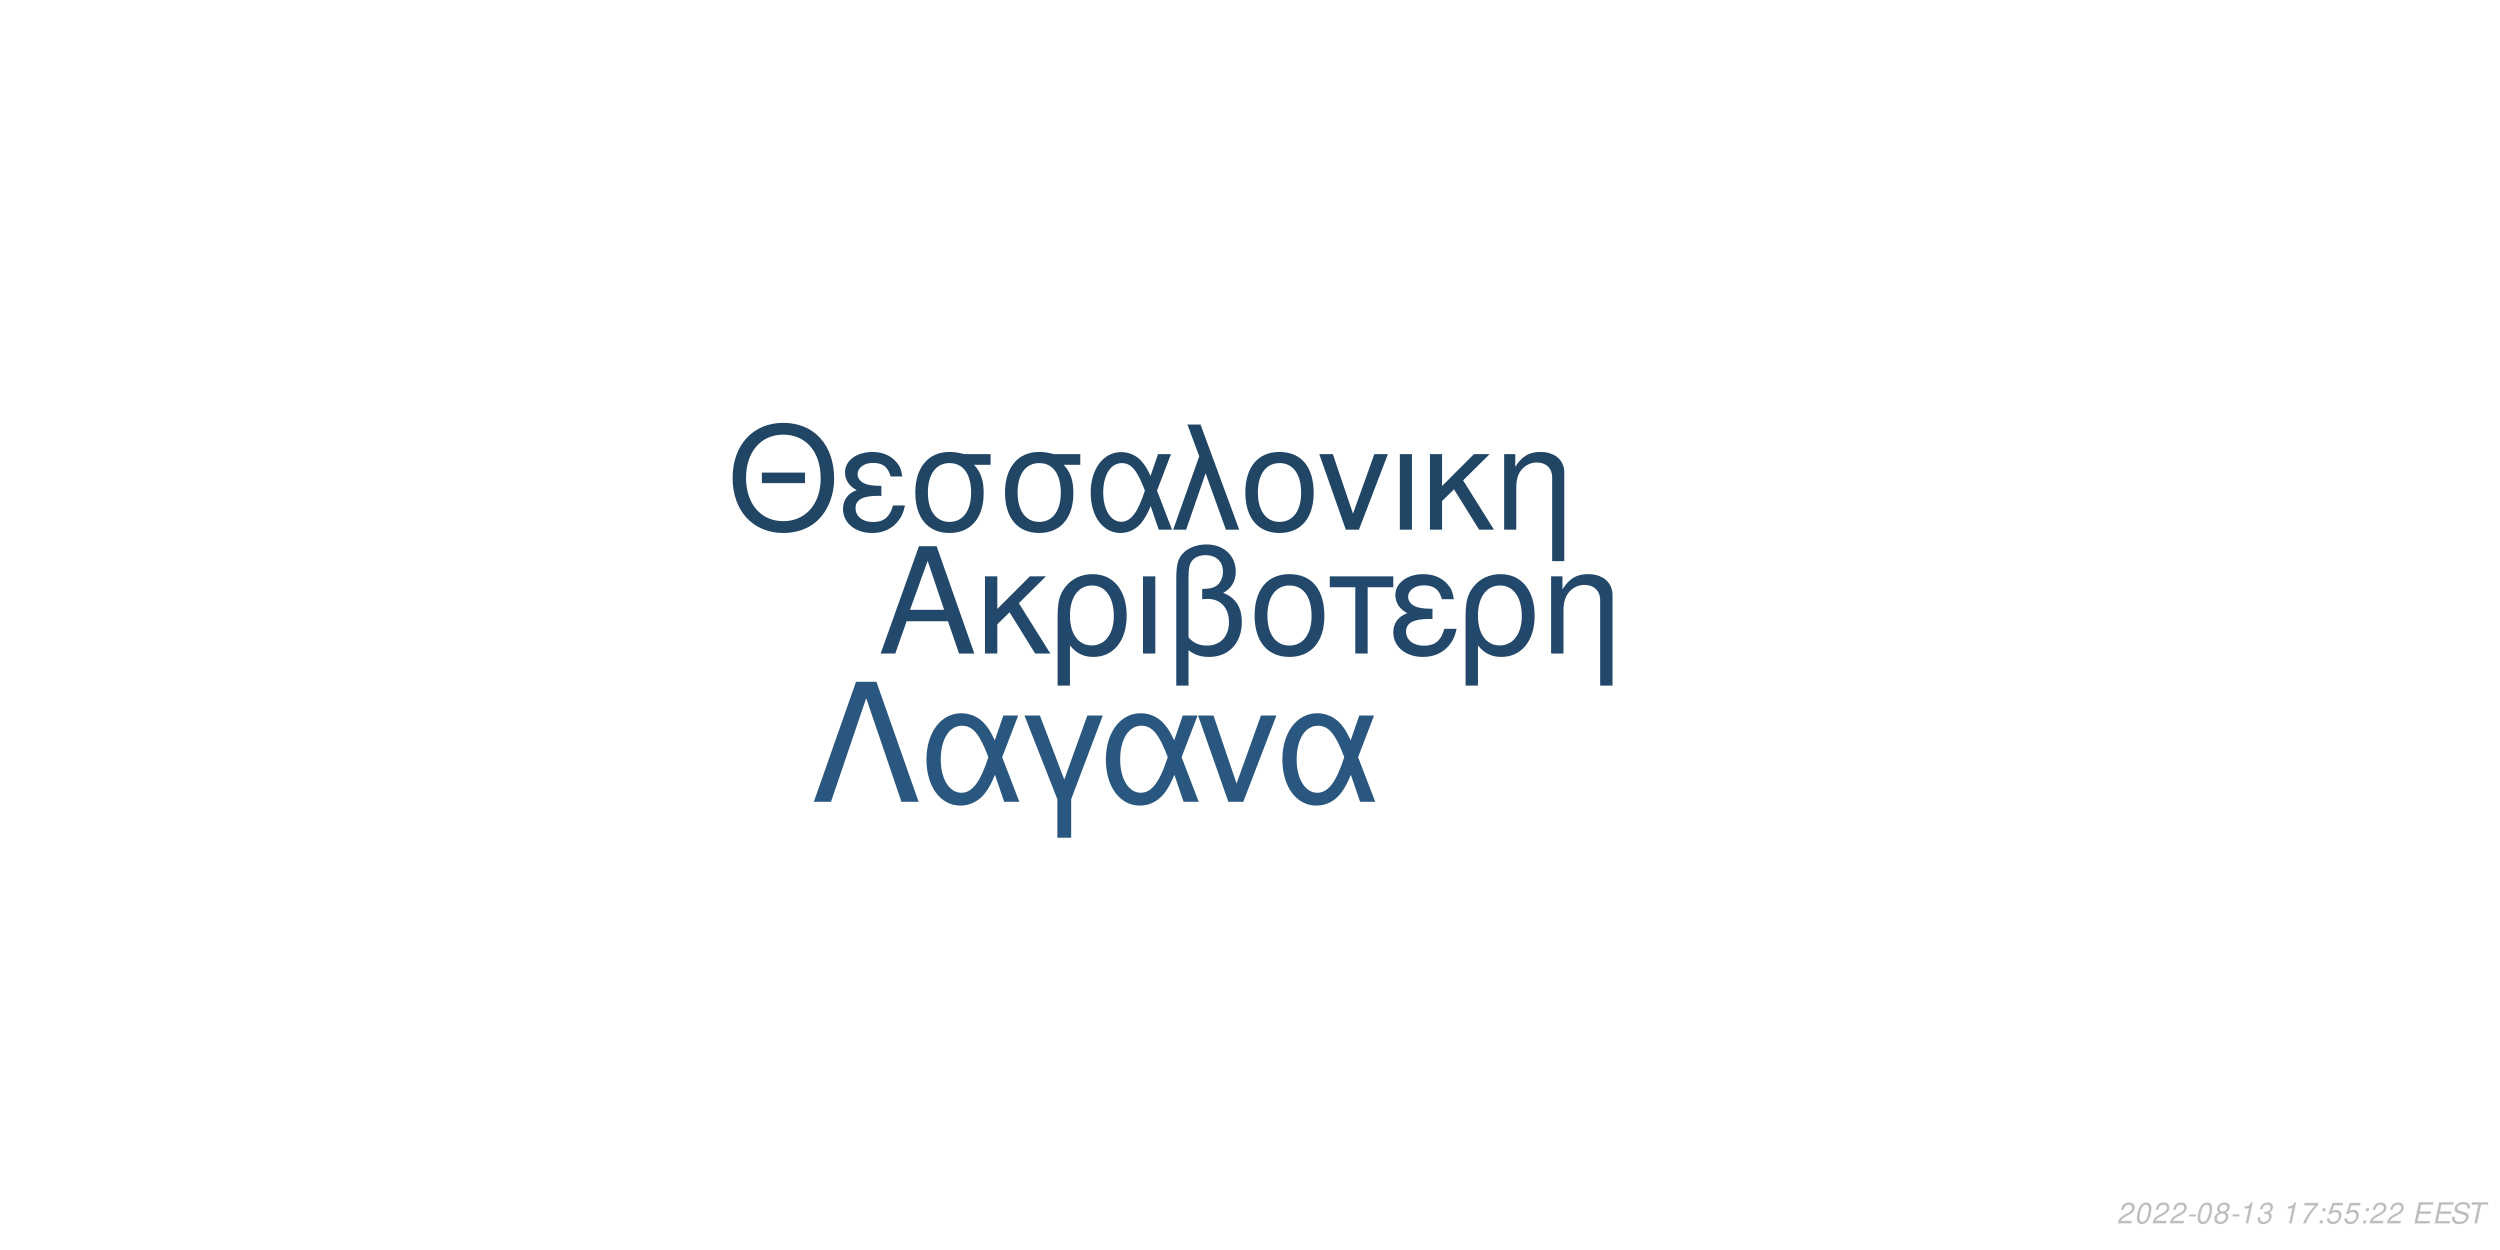
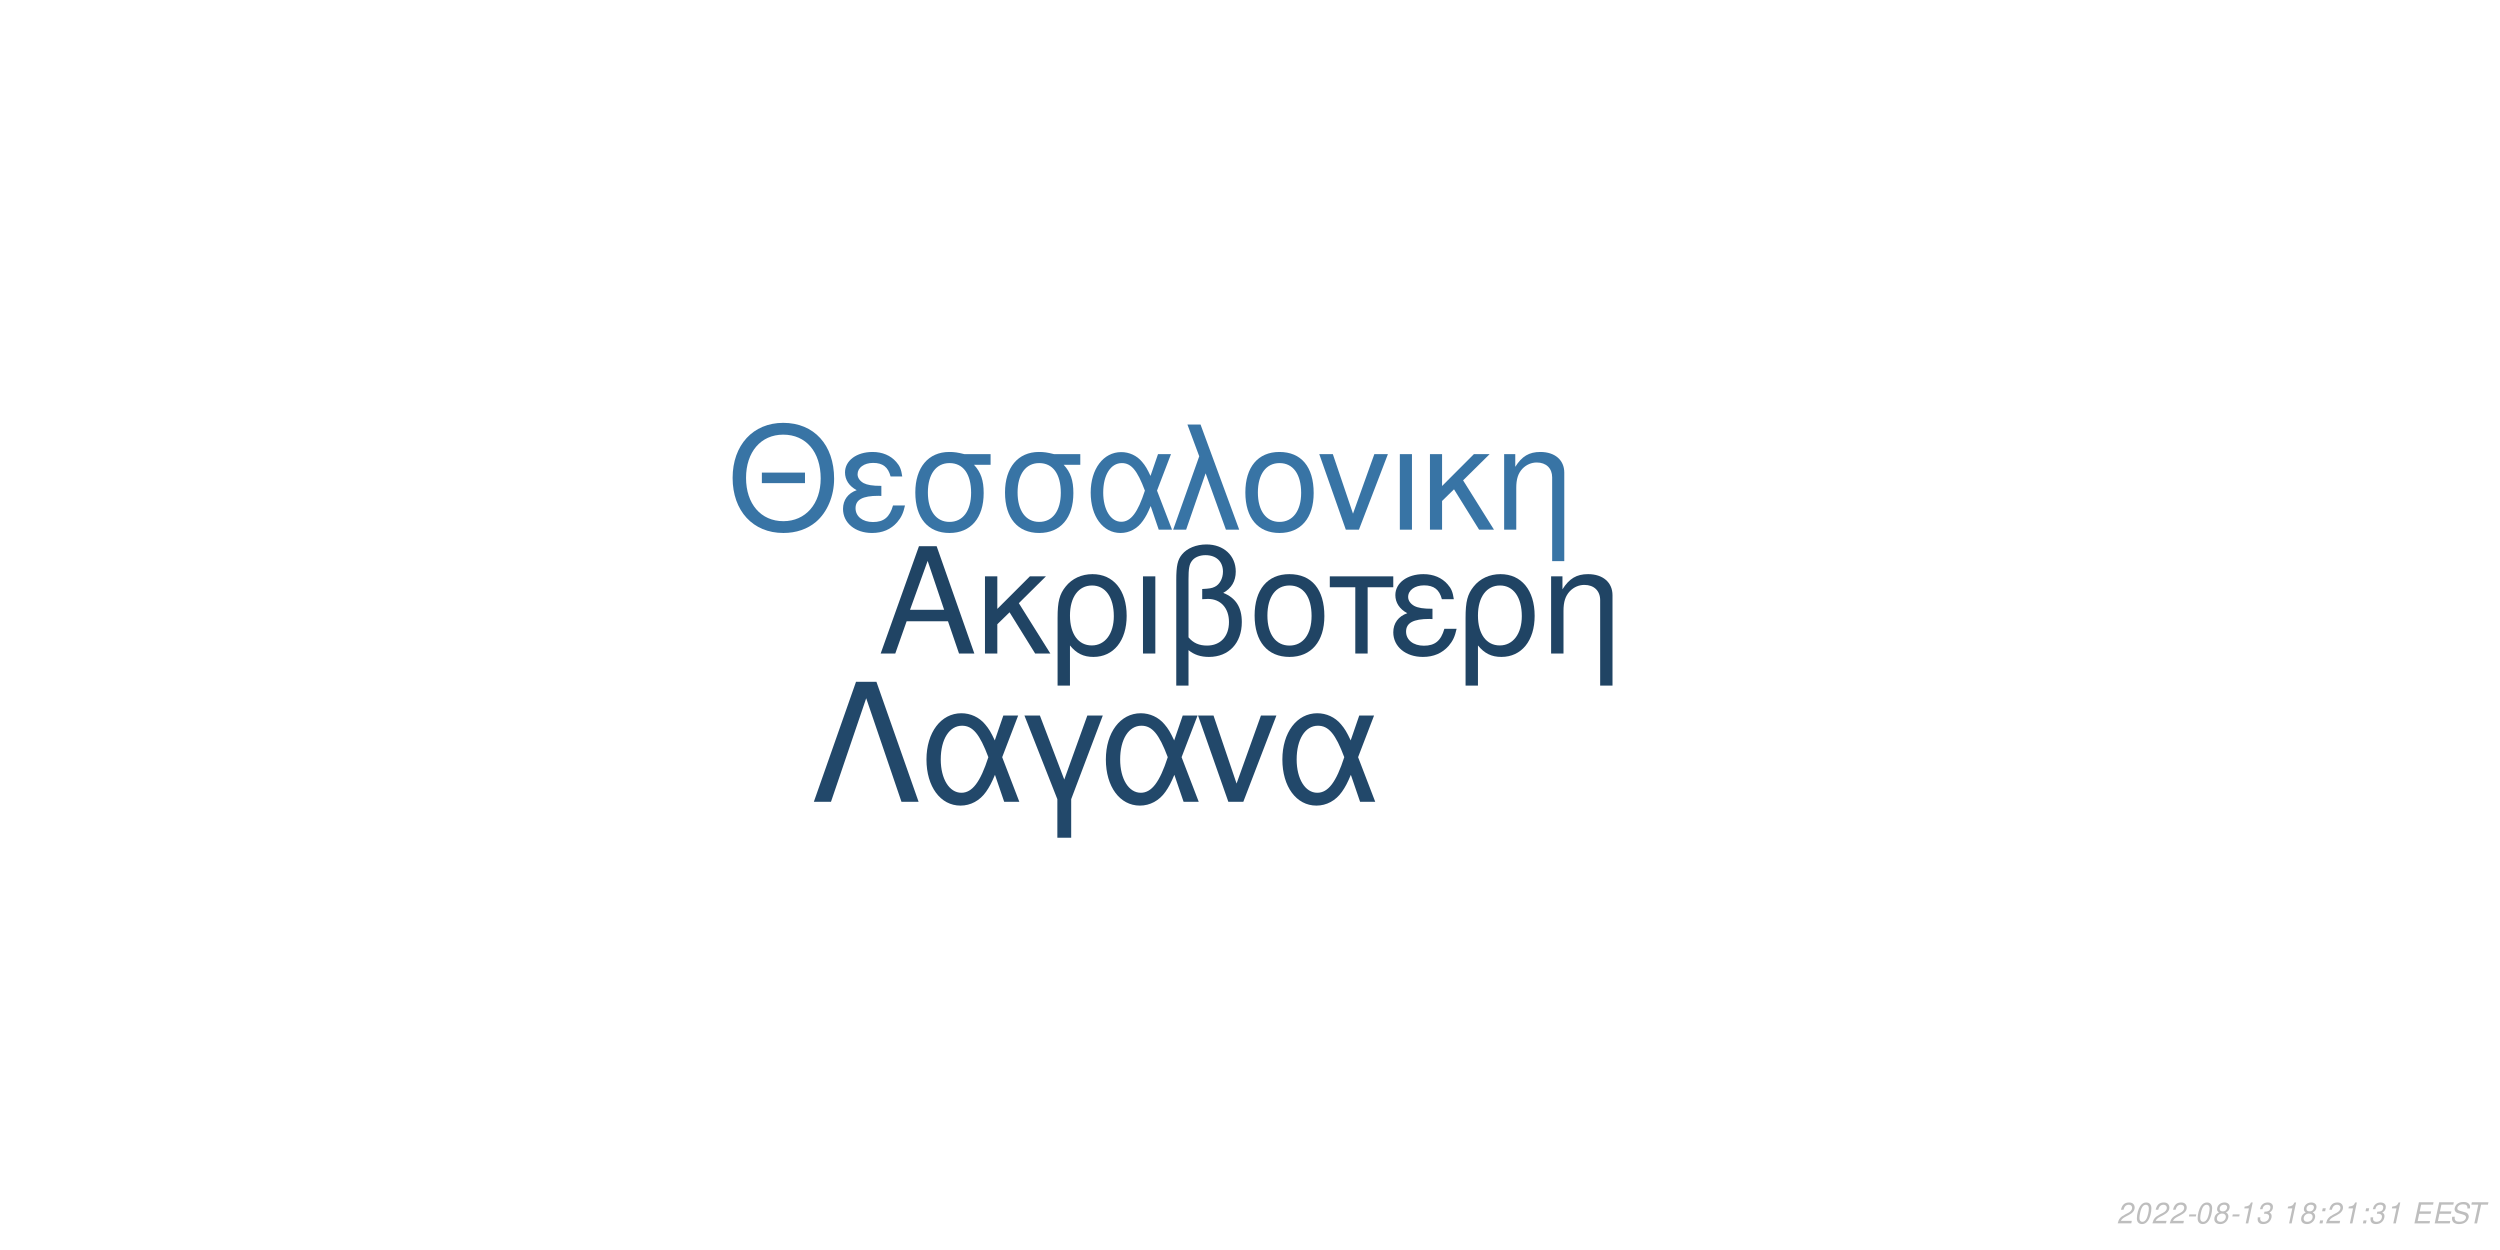
<svg xmlns="http://www.w3.org/2000/svg" xmlns:xlink="http://www.w3.org/1999/xlink" width="864pt" height="432pt" viewBox="0 0 864 432" version="1.1">
  <defs>
    <g>
      <symbol overflow="visible" id="glyph0-0">
        <path style="stroke:none;" d="" />
      </symbol>
      <symbol overflow="visible" id="glyph0-1">
        <path style="stroke:none;" d="M 24.125 -11.141 L 27.938 0 L 33.234 0 L 20.203 -37.094 L 14.094 -37.094 L 0.859 0 L 5.906 0 L 9.828 -11.141 Z M 22.797 -15.109 L 11 -15.109 L 17.094 -32.016 Z M 22.797 -15.109 " />
      </symbol>
      <symbol overflow="visible" id="glyph0-2">
        <path style="stroke:none;" d="M 7.172 -15.422 L 7.172 -26.672 L 2.906 -26.672 L 2.906 0 L 7.172 0 L 7.172 -10.125 L 11.406 -14.25 L 20.25 0 L 25.5 0 L 14.609 -17.406 L 23.969 -26.672 L 18.422 -26.672 Z M 7.172 -15.422 " />
      </symbol>
      <symbol overflow="visible" id="glyph0-3">
        <path style="stroke:none;" d="M 3 11.094 L 7.281 11.094 L 7.281 -2.797 C 9.516 -0.047 11.953 1.172 15.375 1.172 C 22.344 1.172 26.875 -4.422 26.875 -13.031 C 26.875 -21.891 22.297 -27.438 15.062 -27.438 C 11.297 -27.438 7.984 -25.906 5.797 -23.156 C 3.672 -20.516 3 -17.969 3 -12.359 Z M 14.906 -23.516 C 19.547 -23.516 22.438 -19.438 22.438 -12.922 C 22.438 -6.812 19.391 -2.797 14.812 -2.797 C 10.172 -2.797 7.281 -6.766 7.281 -13.125 C 7.281 -19.484 10.234 -23.516 14.906 -23.516 Z M 14.906 -23.516 " />
      </symbol>
      <symbol overflow="visible" id="glyph0-4">
        <path style="stroke:none;" d="M 3.516 0 L 7.781 0 L 7.781 -26.672 L 3.516 -26.672 Z M 3.516 0 " />
      </symbol>
      <symbol overflow="visible" id="glyph0-5">
        <path style="stroke:none;" d="M 4.016 11.094 L 8.25 11.094 L 8.25 -1.172 C 10.172 0.406 12.422 1.172 15.312 1.172 C 22.188 1.172 26.672 -3.609 26.672 -10.891 C 26.672 -15.984 24.578 -19.234 20.25 -20.969 C 23.109 -22.547 24.578 -25.031 24.578 -28.344 C 24.578 -33.844 20.406 -37.703 14.453 -37.703 C 10.938 -37.703 7.734 -36.391 6 -34.25 C 4.484 -32.422 4.016 -30.328 4.016 -25.391 Z M 8.25 -25.656 C 8.25 -29.359 8.5 -30.844 9.469 -32.062 C 10.375 -33.281 12.156 -34 14.094 -34 C 17.812 -34 20.156 -31.812 20.156 -28.297 C 20.156 -25.953 18.984 -23.812 17.297 -23.047 C 16.281 -22.547 15.469 -22.438 12.984 -22.297 L 12.984 -18.781 C 13.734 -18.828 14.344 -18.875 14.969 -18.875 C 19.344 -18.875 22.234 -15.719 22.234 -10.891 C 22.234 -5.906 19.281 -2.75 14.656 -2.75 C 11.953 -2.75 9.922 -3.609 8.25 -5.594 Z M 8.25 -25.656 " />
      </symbol>
      <symbol overflow="visible" id="glyph0-6">
        <path style="stroke:none;" d="M 14.094 -27.438 C 6.562 -27.438 2.094 -22.094 2.094 -13.125 C 2.094 -4.125 6.562 1.172 14.141 1.172 C 21.672 1.172 26.203 -4.172 26.203 -12.922 C 26.203 -22.188 21.828 -27.438 14.094 -27.438 Z M 14.141 -23.516 C 18.938 -23.516 21.781 -19.594 21.781 -12.984 C 21.781 -6.672 18.828 -2.75 14.141 -2.75 C 9.422 -2.75 6.516 -6.672 6.516 -13.125 C 6.516 -19.594 9.422 -23.516 14.141 -23.516 Z M 14.141 -23.516 " />
      </symbol>
      <symbol overflow="visible" id="glyph0-7">
        <path style="stroke:none;" d="M 7.891 0 L 12.156 0 L 12.156 -22.906 L 21.016 -22.906 L 21.016 -26.672 L -0.922 -26.672 L -0.922 -22.906 L 7.891 -22.906 Z M 7.891 0 " />
      </symbol>
      <symbol overflow="visible" id="glyph0-8">
        <path style="stroke:none;" d="M 14.562 -15.469 C 11.344 -15.469 9.562 -15.781 8.297 -16.438 C 6.922 -17.203 6.156 -18.328 6.156 -19.547 C 6.156 -21.891 8.453 -23.562 11.656 -23.562 C 15.062 -23.562 16.953 -22.094 17.812 -18.781 L 21.938 -18.781 C 21.578 -21.266 21.062 -22.5 19.797 -23.922 C 17.812 -26.203 14.906 -27.438 11.453 -27.438 C 5.797 -27.438 1.734 -24.375 1.734 -20.203 C 1.734 -17.609 3.156 -15.375 5.859 -13.938 C 2.797 -12.875 1.016 -10.484 1.016 -7.328 C 1.016 -2.391 5.297 1.172 11.25 1.172 C 14.969 1.172 17.906 -0.109 20.156 -2.641 C 21.578 -4.328 22.297 -5.797 22.906 -8.547 L 18.672 -8.547 C 17.5 -4.422 15.422 -2.703 11.609 -2.703 C 7.938 -2.703 5.438 -4.688 5.438 -7.578 C 5.438 -10.578 7.938 -11.953 13.484 -11.953 C 13.641 -11.953 14.094 -11.953 14.562 -11.906 Z M 14.562 -15.469 " />
      </symbol>
      <symbol overflow="visible" id="glyph0-9">
        <path style="stroke:none;" d="M 3.562 -26.672 L 3.562 0 L 7.844 0 L 7.844 -14.703 C 7.844 -17.906 8.5 -19.891 10.031 -21.531 C 11.406 -22.953 13.188 -23.719 15.062 -23.719 C 18.375 -23.719 20.516 -21.672 20.516 -18.469 L 20.516 11.094 L 24.781 11.094 L 24.781 -20.156 C 24.781 -24.578 21.469 -27.438 16.328 -27.438 C 12.359 -27.438 9.828 -25.906 7.484 -22.188 L 7.484 -26.672 Z M 3.562 -26.672 " />
      </symbol>
      <symbol overflow="visible" id="glyph1-0">
        <path style="stroke:none;" d="" />
      </symbol>
      <symbol overflow="visible" id="glyph1-1">
        <path style="stroke:none;" d="M 26.859 -19.734 L 11.953 -19.734 L 11.953 -16.094 L 26.859 -16.094 Z M 19.328 -36.922 C 8.922 -36.922 1.844 -29.25 1.844 -17.891 C 1.844 -6.484 8.875 1.141 19.391 1.141 C 23.812 1.141 27.703 -0.203 30.641 -2.688 C 34.578 -6.031 36.922 -11.656 36.922 -17.594 C 36.922 -29.297 30 -36.922 19.328 -36.922 Z M 19.328 -32.844 C 27.203 -32.844 32.281 -26.906 32.281 -17.688 C 32.281 -8.922 27.062 -2.938 19.391 -2.938 C 11.609 -2.938 6.484 -8.922 6.484 -17.891 C 6.484 -26.859 11.609 -32.844 19.328 -32.844 Z M 19.328 -32.844 " />
      </symbol>
      <symbol overflow="visible" id="glyph1-2">
        <path style="stroke:none;" d="M 14.25 -15.141 C 11.109 -15.141 9.375 -15.453 8.125 -16.094 C 6.781 -16.844 6.031 -17.938 6.031 -19.141 C 6.031 -21.422 8.266 -23.078 11.406 -23.078 C 14.75 -23.078 16.594 -21.625 17.438 -18.391 L 21.469 -18.391 C 21.125 -20.828 20.625 -22.031 19.391 -23.422 C 17.438 -25.656 14.594 -26.859 11.219 -26.859 C 5.688 -26.859 1.688 -23.875 1.688 -19.781 C 1.688 -17.234 3.094 -15.047 5.734 -13.656 C 2.734 -12.609 1 -10.266 1 -7.172 C 1 -2.344 5.188 1.141 11.016 1.141 C 14.656 1.141 17.547 -0.094 19.734 -2.594 C 21.125 -4.234 21.828 -5.688 22.422 -8.375 L 18.281 -8.375 C 17.141 -4.328 15.094 -2.641 11.359 -2.641 C 7.766 -2.641 5.328 -4.578 5.328 -7.422 C 5.328 -10.359 7.766 -11.703 13.203 -11.703 C 13.359 -11.703 13.797 -11.703 14.25 -11.656 Z M 14.25 -15.141 " />
      </symbol>
      <symbol overflow="visible" id="glyph1-3">
        <path style="stroke:none;" d="M 29 -26.109 L 19.938 -26.109 C 17.594 -26.703 16.438 -26.859 14.703 -26.859 C 7.469 -26.859 2.984 -21.469 2.984 -12.859 C 2.984 -4.031 7.375 1.141 14.797 1.141 C 22.172 1.141 26.609 -4.078 26.609 -12.656 C 26.609 -17.047 25.656 -19.828 23.266 -22.422 L 29 -22.422 Z M 14.797 -23.016 C 19.531 -23.016 22.266 -19.234 22.266 -12.75 C 22.266 -6.531 19.438 -2.688 14.797 -2.688 C 10.172 -2.688 7.328 -6.531 7.328 -12.859 C 7.328 -19.188 10.172 -23.016 14.797 -23.016 Z M 14.797 -23.016 " />
      </symbol>
      <symbol overflow="visible" id="glyph1-4">
        <path style="stroke:none;" d="M 29.344 -26.109 L 24.859 -26.109 L 22.266 -18.578 C 21.125 -21.031 20.484 -22.125 19.328 -23.469 C 17.547 -25.609 14.906 -26.812 12.156 -26.812 C 5.984 -26.812 1.594 -20.984 1.594 -12.812 C 1.594 -4.578 5.828 1.141 11.906 1.141 C 14.953 1.141 17.734 -0.344 19.625 -3.047 C 20.672 -4.531 21.281 -5.688 22.328 -8.172 L 25.109 0 L 29.703 0 L 24.516 -13.5 Z M 20.328 -13.5 C 17.891 -5.922 15.453 -2.734 12.156 -2.734 C 8.516 -2.734 5.922 -6.922 5.922 -12.812 C 5.922 -18.938 8.516 -23.016 12.359 -23.016 C 15.594 -23.016 17.688 -20.531 20.328 -13.5 Z M 20.328 -13.5 " />
      </symbol>
      <symbol overflow="visible" id="glyph1-5">
        <path style="stroke:none;" d="M 1.094 0 L 5.578 0 L 12.312 -19.484 L 19.328 0 L 23.922 0 L 10.562 -36.328 L 6.031 -36.328 L 10.109 -25.359 Z M 1.094 0 " />
      </symbol>
      <symbol overflow="visible" id="glyph1-6">
        <path style="stroke:none;" d="M 13.797 -26.859 C 6.422 -26.859 2.047 -21.625 2.047 -12.859 C 2.047 -4.031 6.422 1.141 13.859 1.141 C 21.234 1.141 25.656 -4.078 25.656 -12.656 C 25.656 -21.719 21.375 -26.859 13.797 -26.859 Z M 13.859 -23.016 C 18.531 -23.016 21.328 -19.188 21.328 -12.703 C 21.328 -6.531 18.438 -2.688 13.859 -2.688 C 9.219 -2.688 6.375 -6.531 6.375 -12.859 C 6.375 -19.188 9.219 -23.016 13.859 -23.016 Z M 13.859 -23.016 " />
      </symbol>
      <symbol overflow="visible" id="glyph1-7">
        <path style="stroke:none;" d="M 14.297 0 L 24.312 -26.109 L 19.625 -26.109 L 12.25 -5.531 L 5.281 -26.109 L 0.594 -26.109 L 9.766 0 Z M 14.297 0 " />
      </symbol>
      <symbol overflow="visible" id="glyph1-8">
        <path style="stroke:none;" d="M 3.438 0 L 7.625 0 L 7.625 -26.109 L 3.438 -26.109 Z M 3.438 0 " />
      </symbol>
      <symbol overflow="visible" id="glyph1-9">
        <path style="stroke:none;" d="M 7.031 -15.094 L 7.031 -26.109 L 2.844 -26.109 L 2.844 0 L 7.031 0 L 7.031 -9.922 L 11.156 -13.953 L 19.828 0 L 24.969 0 L 14.297 -17.047 L 23.469 -26.109 L 18.031 -26.109 Z M 7.031 -15.094 " />
      </symbol>
      <symbol overflow="visible" id="glyph1-10">
        <path style="stroke:none;" d="M 3.484 -26.109 L 3.484 0 L 7.672 0 L 7.672 -14.406 C 7.672 -17.547 8.328 -19.484 9.812 -21.078 C 11.156 -22.469 12.906 -23.219 14.75 -23.219 C 17.984 -23.219 20.078 -21.234 20.078 -18.094 L 20.078 10.859 L 24.266 10.859 L 24.266 -19.734 C 24.266 -24.062 21.031 -26.859 16 -26.859 C 12.109 -26.859 9.609 -25.359 7.328 -21.719 L 7.328 -26.109 Z M 3.484 -26.109 " />
      </symbol>
      <symbol overflow="visible" id="glyph2-0">
        <path style="stroke:none;" d="" />
      </symbol>
      <symbol overflow="visible" id="glyph2-1">
        <path style="stroke:none;" d="M 22.531 -41.484 L 15.484 -41.484 L 0.906 0 L 6.828 0 L 19 -35.797 L 31.188 0 L 37.109 0 Z M 22.531 -41.484 " />
      </symbol>
      <symbol overflow="visible" id="glyph2-2">
        <path style="stroke:none;" d="M 33.516 -29.812 L 28.391 -29.812 L 25.438 -21.219 C 24.125 -24.016 23.391 -25.266 22.078 -26.797 C 20.031 -29.25 17.016 -30.609 13.891 -30.609 C 6.828 -30.609 1.828 -23.953 1.828 -14.625 C 1.828 -5.234 6.656 1.312 13.594 1.312 C 17.078 1.312 20.266 -0.391 22.422 -3.469 C 23.609 -5.172 24.297 -6.484 25.5 -9.328 L 28.688 0 L 33.922 0 L 28 -15.422 Z M 23.219 -15.422 C 20.422 -6.766 17.641 -3.125 13.891 -3.125 C 9.734 -3.125 6.766 -7.906 6.766 -14.625 C 6.766 -21.625 9.734 -26.297 14.109 -26.297 C 17.812 -26.297 20.203 -23.453 23.219 -15.422 Z M 23.219 -15.422 " />
      </symbol>
      <symbol overflow="visible" id="glyph2-3">
        <path style="stroke:none;" d="M 12.062 12.406 L 16.844 12.406 L 16.844 -0.906 L 27.766 -29.812 L 22.422 -29.812 L 14.453 -7.688 L 6.031 -29.812 L 0.688 -29.812 L 12.062 -0.906 Z M 12.062 12.406 " />
      </symbol>
      <symbol overflow="visible" id="glyph2-4">
        <path style="stroke:none;" d="M 16.328 0 L 27.766 -29.812 L 22.422 -29.812 L 14 -6.312 L 6.031 -29.812 L 0.688 -29.812 L 11.156 0 Z M 16.328 0 " />
      </symbol>
      <symbol overflow="visible" id="glyph3-0">
        <path style="stroke:none;" d="" />
      </symbol>
      <symbol overflow="visible" id="glyph3-1">
        <path style="stroke:none;" d="M 5.234 -0.875 L 1.469 -0.875 C 1.641 -1.375 2.203 -1.891 3.109 -2.344 L 4.234 -2.938 C 5.562 -3.625 6.219 -4.469 6.219 -5.484 C 6.219 -5.938 6.062 -6.359 5.797 -6.656 C 5.469 -7.047 4.984 -7.234 4.312 -7.234 C 2.766 -7.234 1.891 -6.453 1.484 -4.734 L 2.375 -4.734 C 2.484 -5.188 2.609 -5.484 2.797 -5.75 C 3.094 -6.203 3.609 -6.453 4.188 -6.453 C 4.891 -6.453 5.344 -6.031 5.344 -5.375 C 5.344 -4.703 4.859 -4.094 4.016 -3.656 L 2.984 -3.125 C 1.234 -2.188 0.797 -1.656 0.344 -0.016 L 5.047 -0.016 Z M 5.234 -0.875 " />
      </symbol>
      <symbol overflow="visible" id="glyph3-2">
        <path style="stroke:none;" d="M 4.203 -7.234 C 3.375 -7.234 2.688 -6.812 2.125 -5.984 C 1.484 -5.047 0.984 -3.188 0.984 -1.734 C 0.984 -1.109 1.172 -0.562 1.484 -0.266 C 1.797 0.047 2.281 0.234 2.766 0.234 C 3.625 0.234 4.281 -0.156 4.859 -1.016 C 5.516 -1.953 6 -3.797 6 -5.266 C 6 -6.5 5.328 -7.234 4.203 -7.234 Z M 4.094 -6.453 C 4.734 -6.453 5.125 -5.984 5.125 -5.156 C 5.125 -4.203 4.781 -2.625 4.406 -1.812 C 3.984 -0.938 3.516 -0.547 2.875 -0.547 C 2.25 -0.547 1.875 -1.031 1.875 -1.828 C 1.875 -2.797 2.203 -4.344 2.594 -5.203 C 2.984 -6.047 3.453 -6.453 4.094 -6.453 Z M 4.094 -6.453 " />
      </symbol>
      <symbol overflow="visible" id="glyph3-3">
        <path style="stroke:none;" d="M 3.516 -3.125 L 1.125 -3.125 L 0.969 -2.406 L 3.359 -2.406 Z M 3.516 -3.125 " />
      </symbol>
      <symbol overflow="visible" id="glyph3-4">
        <path style="stroke:none;" d="M 4.766 -3.797 C 5.078 -3.969 5.234 -4.078 5.438 -4.234 C 5.812 -4.594 6.062 -5.172 6.062 -5.734 C 6.062 -6.625 5.344 -7.234 4.266 -7.234 C 2.812 -7.234 1.703 -6.219 1.703 -4.875 C 1.703 -4.406 1.875 -4.125 2.359 -3.812 C 1.297 -3.312 0.75 -2.516 0.75 -1.469 C 0.75 -0.438 1.547 0.234 2.812 0.234 C 3.656 0.234 4.359 -0.094 4.938 -0.734 C 5.359 -1.234 5.609 -1.859 5.609 -2.438 C 5.609 -3.047 5.312 -3.516 4.766 -3.797 Z M 4.109 -6.453 C 4.797 -6.453 5.188 -6.125 5.188 -5.578 C 5.188 -5.266 5.062 -4.922 4.859 -4.672 C 4.562 -4.312 4.188 -4.156 3.656 -4.156 C 2.984 -4.156 2.594 -4.453 2.594 -4.984 C 2.594 -5.859 3.203 -6.453 4.109 -6.453 Z M 3.453 -3.406 C 4.234 -3.406 4.734 -2.984 4.734 -2.312 C 4.734 -1.312 3.922 -0.547 2.875 -0.547 C 2.125 -0.547 1.625 -0.969 1.625 -1.625 C 1.625 -2.609 2.438 -3.406 3.453 -3.406 Z M 3.453 -3.406 " />
      </symbol>
      <symbol overflow="visible" id="glyph3-5">
        <path style="stroke:none;" d="M 3.703 -5.188 L 2.594 0 L 3.469 0 L 5.016 -7.234 L 4.438 -7.234 C 3.906 -6.156 3.688 -6.016 2.234 -5.812 L 2.109 -5.188 Z M 3.703 -5.188 " />
      </symbol>
      <symbol overflow="visible" id="glyph3-6">
        <path style="stroke:none;" d="M 2.922 -3.312 C 3.125 -3.344 3.234 -3.344 3.375 -3.344 C 4.203 -3.344 4.688 -3 4.688 -2.406 C 4.688 -1.312 3.906 -0.547 2.781 -0.547 C 2.047 -0.547 1.594 -0.938 1.594 -1.562 C 1.594 -1.719 1.609 -1.844 1.656 -2.094 L 0.766 -2.094 C 0.734 -1.797 0.719 -1.641 0.719 -1.469 C 0.719 -0.375 1.406 0.234 2.641 0.234 C 3.547 0.234 4.297 -0.078 4.812 -0.656 C 5.266 -1.156 5.562 -1.875 5.562 -2.547 C 5.562 -3.125 5.344 -3.453 4.797 -3.734 C 5.641 -4.234 6.016 -4.844 6.016 -5.734 C 6.016 -6.656 5.312 -7.234 4.203 -7.234 C 3.375 -7.234 2.672 -6.938 2.188 -6.375 C 1.891 -6.031 1.703 -5.641 1.516 -4.906 L 2.391 -4.906 C 2.5 -5.359 2.594 -5.594 2.734 -5.812 C 3.047 -6.234 3.516 -6.453 4.078 -6.453 C 4.734 -6.453 5.141 -6.125 5.141 -5.578 C 5.141 -5.188 5.016 -4.797 4.797 -4.547 C 4.516 -4.234 4 -4.062 3.266 -4.062 L 3.078 -4.062 Z M 2.922 -3.312 " />
      </symbol>
      <symbol overflow="visible" id="glyph3-7">
        <path style="stroke:none;" d="" />
      </symbol>
      <symbol overflow="visible" id="glyph3-8">
-         <path style="stroke:none;" d="M 6.703 -7.094 L 1.953 -7.094 L 1.766 -6.219 L 5.594 -6.219 C 3.344 -3.688 2.266 -2.109 1.375 0 L 2.344 0 C 3.031 -1.906 4.828 -4.594 6.547 -6.281 Z M 6.703 -7.094 " />
+         <path style="stroke:none;" d="M 2.359 -1.031 L 1.312 -1.031 L 1.094 0 L 2.141 0 Z M 3.266 -5.234 L 2.219 -5.234 L 2 -4.203 L 3.047 -4.203 Z M 3.266 -5.234 " />
      </symbol>
      <symbol overflow="visible" id="glyph3-9">
-         <path style="stroke:none;" d="M 2.359 -1.031 L 1.312 -1.031 L 1.094 0 L 2.141 0 Z M 3.266 -5.234 L 2.219 -5.234 L 2 -4.203 L 3.047 -4.203 Z M 3.266 -5.234 " />
+         <path style="stroke:none;" d="M 2.547 -3.312 L 6.5 -3.312 L 6.688 -4.141 L 2.719 -4.141 L 3.219 -6.469 L 7.344 -6.469 L 7.516 -7.297 L 2.453 -7.297 L 0.906 0 L 6.125 0 L 6.297 -0.812 L 2.016 -0.812 Z M 2.547 -3.312 " />
      </symbol>
      <symbol overflow="visible" id="glyph3-10">
-         <path style="stroke:none;" d="M 6.297 -7.094 L 2.594 -7.094 L 1.234 -3.234 L 2.047 -3.234 C 2.656 -3.766 2.938 -3.906 3.531 -3.906 C 4.328 -3.906 4.797 -3.453 4.797 -2.688 C 4.797 -1.438 3.969 -0.547 2.828 -0.547 C 2.031 -0.547 1.609 -0.938 1.578 -1.734 L 0.703 -1.734 L 0.703 -1.516 C 0.703 -0.938 0.844 -0.547 1.188 -0.266 C 1.562 0.062 2.078 0.234 2.703 0.234 C 3.656 0.234 4.391 -0.156 4.984 -0.922 C 5.422 -1.5 5.672 -2.234 5.672 -2.953 C 5.672 -4 4.938 -4.672 3.812 -4.672 C 3.328 -4.672 2.906 -4.547 2.406 -4.234 L 3.109 -6.219 L 6.109 -6.219 Z M 6.297 -7.094 " />
+         <path style="stroke:none;" d="M 7.062 -5.156 C 7.125 -5.438 7.141 -5.562 7.141 -5.703 C 7.141 -6.156 6.938 -6.594 6.594 -6.891 C 6.188 -7.25 5.656 -7.406 4.875 -7.406 C 3.844 -7.406 3.047 -7.125 2.5 -6.562 C 2.094 -6.141 1.781 -5.438 1.781 -4.922 C 1.781 -4.297 2.219 -3.766 2.891 -3.562 L 4.594 -3.094 C 5.406 -2.859 5.734 -2.578 5.734 -2.094 C 5.734 -1.781 5.547 -1.406 5.266 -1.141 C 4.844 -0.766 4.266 -0.578 3.453 -0.578 C 2.328 -0.578 1.812 -0.984 1.812 -1.906 C 1.812 -2.047 1.812 -2.125 1.844 -2.312 L 0.984 -2.312 C 0.906 -2.062 0.891 -1.906 0.891 -1.688 C 0.891 -0.484 1.797 0.234 3.297 0.234 C 4.359 0.234 5.234 -0.062 5.812 -0.609 C 6.344 -1.078 6.688 -1.797 6.688 -2.375 C 6.688 -2.641 6.609 -2.906 6.453 -3.156 C 6.234 -3.5 5.938 -3.703 5.469 -3.828 L 3.75 -4.312 C 2.984 -4.547 2.734 -4.734 2.734 -5.188 C 2.734 -5.547 2.875 -5.844 3.188 -6.109 C 3.547 -6.438 4.031 -6.594 4.703 -6.594 C 5.266 -6.594 5.688 -6.484 5.906 -6.297 C 6.094 -6.125 6.219 -5.797 6.219 -5.516 C 6.219 -5.422 6.203 -5.344 6.188 -5.156 Z M 7.062 -5.156 " />
      </symbol>
      <symbol overflow="visible" id="glyph3-11">
-         <path style="stroke:none;" d="M 2.547 -3.312 L 6.5 -3.312 L 6.688 -4.141 L 2.719 -4.141 L 3.219 -6.469 L 7.344 -6.469 L 7.516 -7.297 L 2.453 -7.297 L 0.906 0 L 6.125 0 L 6.297 -0.812 L 2.016 -0.812 Z M 2.547 -3.312 " />
-       </symbol>
-       <symbol overflow="visible" id="glyph3-12">
-         <path style="stroke:none;" d="M 7.062 -5.156 C 7.125 -5.438 7.141 -5.562 7.141 -5.703 C 7.141 -6.156 6.938 -6.594 6.594 -6.891 C 6.188 -7.25 5.656 -7.406 4.875 -7.406 C 3.844 -7.406 3.047 -7.125 2.5 -6.562 C 2.094 -6.141 1.781 -5.438 1.781 -4.922 C 1.781 -4.297 2.219 -3.766 2.891 -3.562 L 4.594 -3.094 C 5.406 -2.859 5.734 -2.578 5.734 -2.094 C 5.734 -1.781 5.547 -1.406 5.266 -1.141 C 4.844 -0.766 4.266 -0.578 3.453 -0.578 C 2.328 -0.578 1.812 -0.984 1.812 -1.906 C 1.812 -2.047 1.812 -2.125 1.844 -2.312 L 0.984 -2.312 C 0.906 -2.062 0.891 -1.906 0.891 -1.688 C 0.891 -0.484 1.797 0.234 3.297 0.234 C 4.359 0.234 5.234 -0.062 5.812 -0.609 C 6.344 -1.078 6.688 -1.797 6.688 -2.375 C 6.688 -2.641 6.609 -2.906 6.453 -3.156 C 6.234 -3.5 5.938 -3.703 5.469 -3.828 L 3.75 -4.312 C 2.984 -4.547 2.734 -4.734 2.734 -5.188 C 2.734 -5.547 2.875 -5.844 3.188 -6.109 C 3.547 -6.438 4.031 -6.594 4.703 -6.594 C 5.266 -6.594 5.688 -6.484 5.906 -6.297 C 6.094 -6.125 6.219 -5.797 6.219 -5.516 C 6.219 -5.422 6.203 -5.344 6.188 -5.156 Z M 7.062 -5.156 " />
-       </symbol>
-       <symbol overflow="visible" id="glyph3-13">
        <path style="stroke:none;" d="M 4.938 -6.469 L 7.312 -6.469 L 7.484 -7.297 L 1.75 -7.297 L 1.578 -6.469 L 3.984 -6.469 L 2.609 0 L 3.547 0 Z M 4.938 -6.469 " />
      </symbol>
    </g>
  </defs>
  <g id="surface1">
    <rect x="0" y="0" width="864" height="432" style="fill:rgb(100%,100%,100%);fill-opacity:1;stroke:none;" />
-     <g style="fill:rgb(13.333%,28.235%,41.961%);fill-opacity:1;">
+     <g style="fill:rgb(12.549%,26.667%,39.216%);fill-opacity:1;">
      <use xlink:href="#glyph0-1" x="303.5" y="225.861" />
      <use xlink:href="#glyph0-2" x="337.5" y="225.861" />
      <use xlink:href="#glyph0-3" x="362.5" y="225.861" />
      <use xlink:href="#glyph0-4" x="391.5" y="225.861" />
      <use xlink:href="#glyph0-5" x="402.5" y="225.861" />
      <use xlink:href="#glyph0-6" x="431.5" y="225.861" />
      <use xlink:href="#glyph0-7" x="460.5" y="225.861" />
      <use xlink:href="#glyph0-8" x="480.5" y="225.861" />
      <use xlink:href="#glyph0-3" x="503.5" y="225.861" />
      <use xlink:href="#glyph0-9" x="532.5" y="225.861" />
    </g>
-     <g style="fill:rgb(12.549%,27.059%,39.608%);fill-opacity:1;">
+     <g style="fill:rgb(21.961%,45.49%,64.706%);fill-opacity:1;">
      <use xlink:href="#glyph1-1" x="251.348" y="183.058" />
      <use xlink:href="#glyph1-2" x="290.348" y="183.058" />
      <use xlink:href="#glyph1-3" x="313.348" y="183.058" />
      <use xlink:href="#glyph1-3" x="344.348" y="183.058" />
      <use xlink:href="#glyph1-4" x="375.348" y="183.058" />
      <use xlink:href="#glyph1-5" x="404.348" y="183.058" />
      <use xlink:href="#glyph1-6" x="428.348" y="183.058" />
      <use xlink:href="#glyph1-7" x="455.348" y="183.058" />
      <use xlink:href="#glyph1-8" x="480.348" y="183.058" />
      <use xlink:href="#glyph1-9" x="491.348" y="183.058" />
      <use xlink:href="#glyph1-10" x="516.348" y="183.058" />
    </g>
-     <g style="fill:rgb(16.078%,34.118%,49.804%);fill-opacity:1;">
+     <g style="fill:rgb(13.333%,28.235%,41.569%);fill-opacity:1;">
      <use xlink:href="#glyph2-1" x="280.359" y="277.105" />
      <use xlink:href="#glyph2-2" x="318.359" y="277.105" />
      <use xlink:href="#glyph2-3" x="353.359" y="277.105" />
      <use xlink:href="#glyph2-2" x="380.359" y="277.105" />
      <use xlink:href="#glyph2-4" x="413.359" y="277.105" />
      <use xlink:href="#glyph2-2" x="441.359" y="277.105" />
    </g>
    <g style="fill:rgb(74.51%,74.51%,74.51%);fill-opacity:1;">
      <use xlink:href="#glyph3-1" x="731.52" y="422.81" />
      <use xlink:href="#glyph3-2" x="737.52" y="422.81" />
      <use xlink:href="#glyph3-1" x="743.52" y="422.81" />
      <use xlink:href="#glyph3-1" x="749.52" y="422.81" />
      <use xlink:href="#glyph3-3" x="755.52" y="422.81" />
      <use xlink:href="#glyph3-2" x="758.52" y="422.81" />
      <use xlink:href="#glyph3-4" x="764.52" y="422.81" />
      <use xlink:href="#glyph3-3" x="770.52" y="422.81" />
      <use xlink:href="#glyph3-5" x="773.52" y="422.81" />
      <use xlink:href="#glyph3-6" x="779.52" y="422.81" />
      <use xlink:href="#glyph3-7" x="785.52" y="422.81" />
      <use xlink:href="#glyph3-5" x="788.52" y="422.81" />
-       <use xlink:href="#glyph3-8" x="794.52" y="422.81" />
-       <use xlink:href="#glyph3-9" x="800.52" y="422.81" />
-       <use xlink:href="#glyph3-10" x="803.52" y="422.81" />
-       <use xlink:href="#glyph3-10" x="809.52" y="422.81" />
-       <use xlink:href="#glyph3-9" x="815.52" y="422.81" />
-       <use xlink:href="#glyph3-1" x="818.52" y="422.81" />
-       <use xlink:href="#glyph3-1" x="824.52" y="422.81" />
+       <use xlink:href="#glyph3-4" x="794.52" y="422.81" />
+       <use xlink:href="#glyph3-8" x="800.52" y="422.81" />
+       <use xlink:href="#glyph3-1" x="803.52" y="422.81" />
+       <use xlink:href="#glyph3-5" x="809.52" y="422.81" />
+       <use xlink:href="#glyph3-8" x="815.52" y="422.81" />
+       <use xlink:href="#glyph3-6" x="818.52" y="422.81" />
+       <use xlink:href="#glyph3-5" x="824.52" y="422.81" />
      <use xlink:href="#glyph3-7" x="830.52" y="422.81" />
-       <use xlink:href="#glyph3-11" x="833.52" y="422.81" />
-       <use xlink:href="#glyph3-11" x="840.52" y="422.81" />
-       <use xlink:href="#glyph3-12" x="846.52" y="422.81" />
-       <use xlink:href="#glyph3-13" x="852.52" y="422.81" />
+       <use xlink:href="#glyph3-9" x="833.52" y="422.81" />
+       <use xlink:href="#glyph3-9" x="840.52" y="422.81" />
+       <use xlink:href="#glyph3-10" x="846.52" y="422.81" />
+       <use xlink:href="#glyph3-11" x="852.52" y="422.81" />
    </g>
  </g>
</svg>
